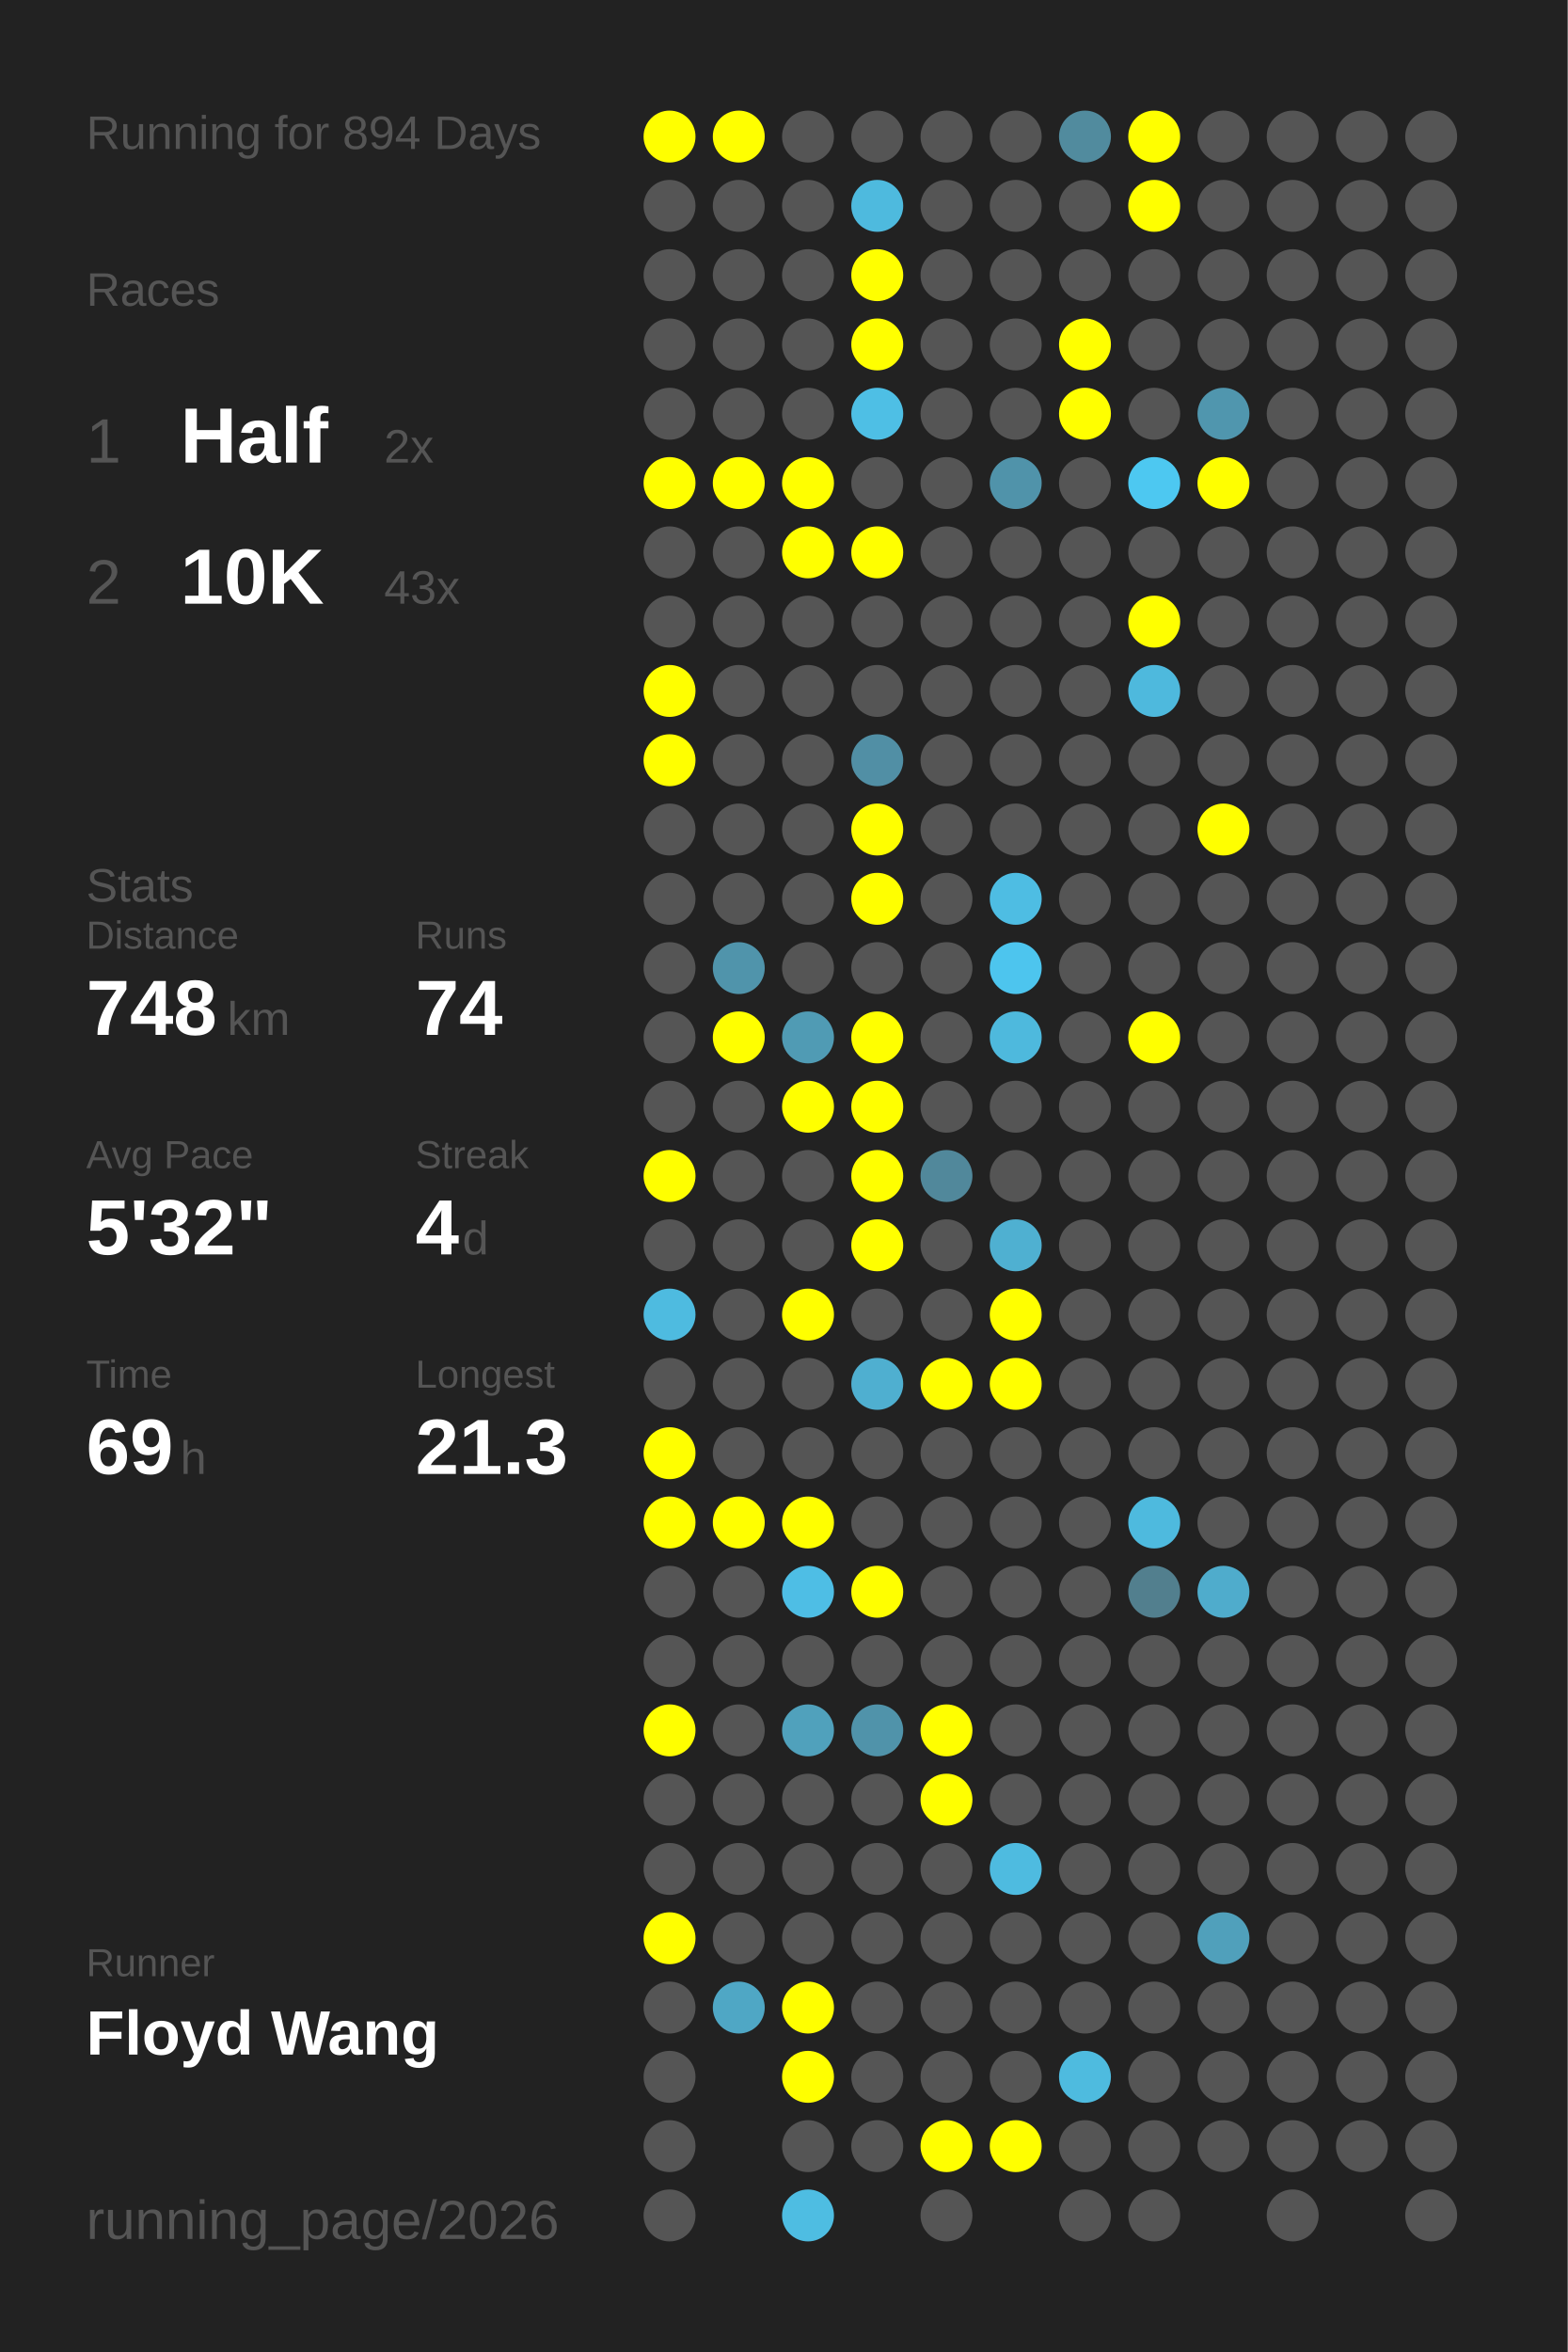
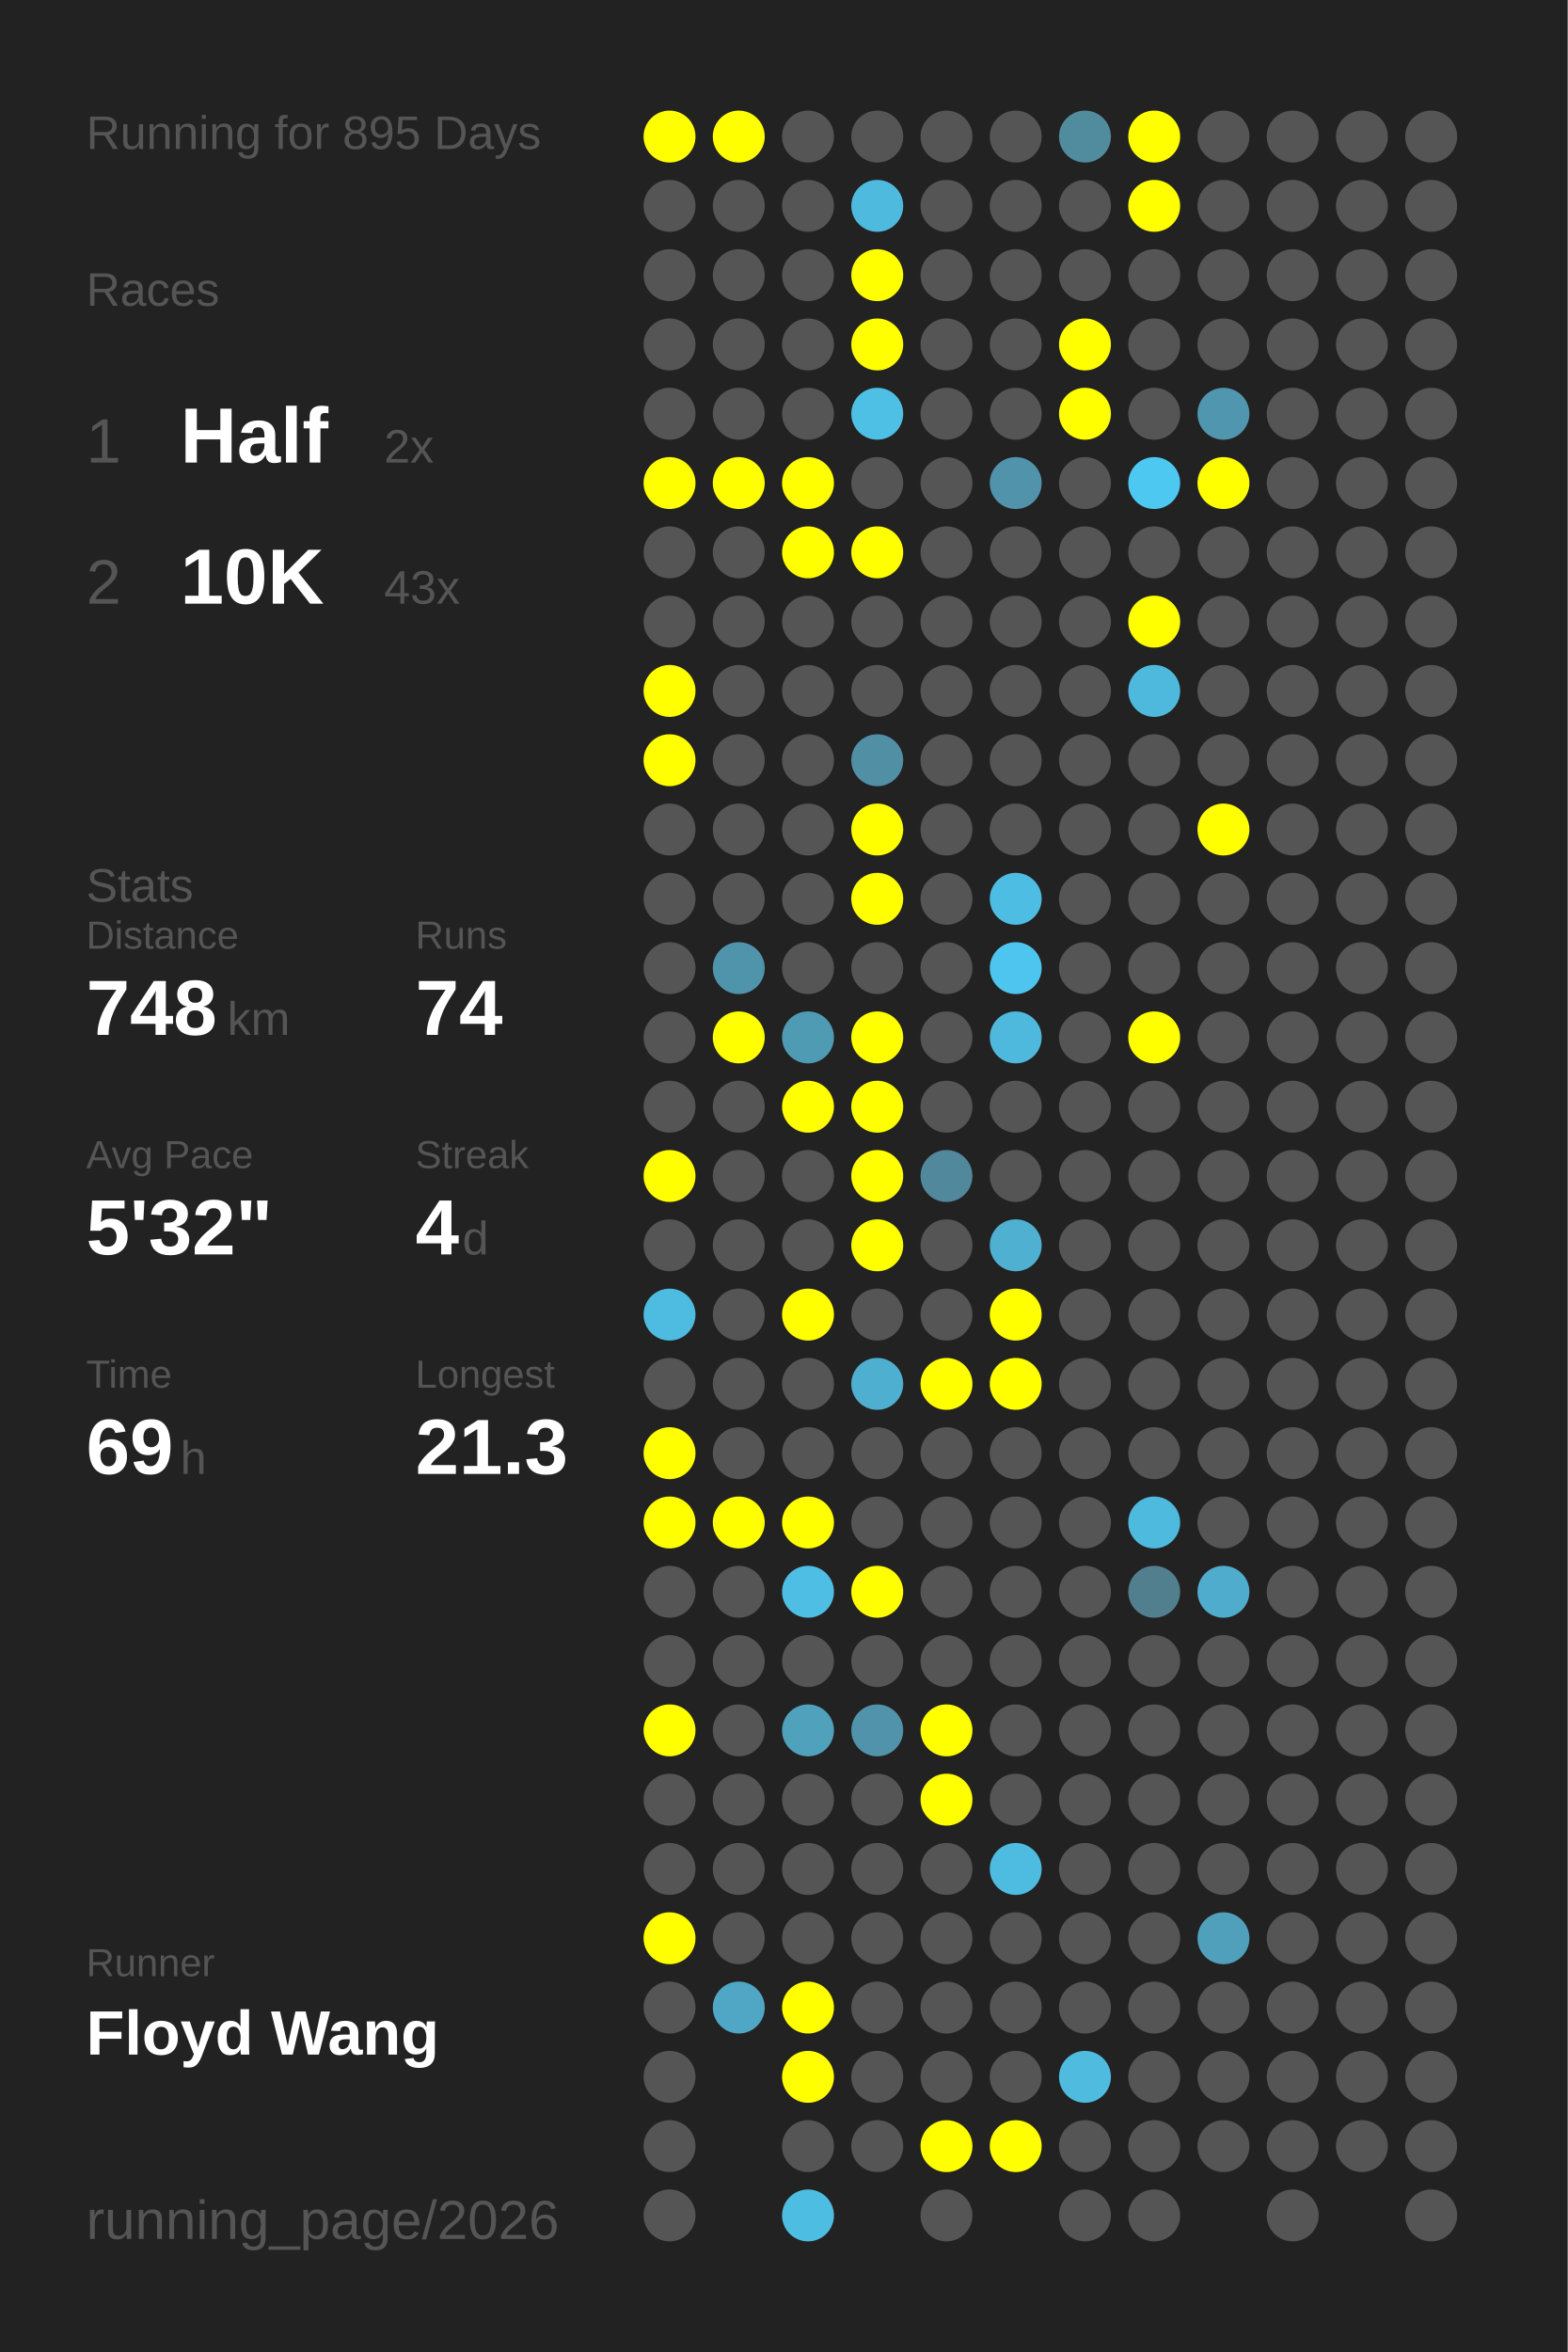
<svg xmlns="http://www.w3.org/2000/svg" baseProfile="full" height="300mm" version="1.1" viewBox="0,0,200,300" width="200mm">
  <defs />
  <rect fill="#222222" height="300" width="200" x="0" y="0" />
-   <text fill="#555555" style="font-size:6px; font-family:Arial;" x="11" y="19">Running for 894 Days</text>
+   <text fill="#555555" style="font-size:6px; font-family:Arial;" x="11" y="19">Running for 895 Days</text>
  <text fill="#555555" style="font-size:6px; font-family:Arial;" x="11" y="39">Races</text>
  <text fill="#555555" style="font-size:8px; font-family:Arial;" x="11" y="59">1</text>
  <text fill="#FFFFFF" style="font-size:10px; font-family:Arial; font-weight:bold;" x="23" y="59">Half</text>
  <text fill="#555555" style="font-size:6px; font-family:Arial;" x="49" y="59">2x</text>
  <text fill="#555555" style="font-size:8px; font-family:Arial;" x="11" y="77">2</text>
  <text fill="#FFFFFF" style="font-size:10px; font-family:Arial; font-weight:bold;" x="23" y="77">10K</text>
  <text fill="#555555" style="font-size:6px; font-family:Arial;" x="49" y="77">43x</text>
  <text fill="#555555" style="font-size:6px; font-family:Arial;" x="11" y="115">Stats</text>
  <text fill="#555555" style="font-size:5px; font-family:Arial;" x="11" y="121">Distance</text>
  <text fill="#FFFFFF" style="font-size:10px; font-family:Arial; font-weight:bold;" x="11" y="132">748</text>
  <text fill="#555555" style="font-size:6px; font-family:Arial;" x="29" y="132">km</text>
  <text fill="#555555" style="font-size:5px; font-family:Arial;" x="53" y="121">Runs</text>
  <text fill="#FFFFFF" style="font-size:10px; font-family:Arial; font-weight:bold;" x="53" y="132">74</text>
  <text fill="#555555" style="font-size:5px; font-family:Arial;" x="11" y="149">Avg Pace</text>
  <text fill="#FFFFFF" style="font-size:10px; font-family:Arial; font-weight:bold;" x="11" y="160">5'32"</text>
  <text fill="#555555" style="font-size:5px; font-family:Arial;" x="53" y="149">Streak</text>
  <text fill="#FFFFFF" style="font-size:10px; font-family:Arial; font-weight:bold;" x="53" y="160">4</text>
  <text fill="#555555" style="font-size:6px; font-family:Arial;" x="59" y="160">d</text>
  <text fill="#555555" style="font-size:5px; font-family:Arial;" x="11" y="177">Time</text>
  <text fill="#FFFFFF" style="font-size:10px; font-family:Arial; font-weight:bold;" x="11" y="188">69</text>
  <text fill="#555555" style="font-size:6px; font-family:Arial;" x="23" y="188">h</text>
  <text fill="#555555" style="font-size:5px; font-family:Arial;" x="53" y="177">Longest</text>
  <text fill="#FFFFFF" style="font-size:10px; font-family:Arial; font-weight:bold;" x="53" y="188">21.3</text>
  <text fill="#555555" style="font-size:5px; font-family:Arial;" x="11" y="252.065">Runner</text>
  <text fill="#FFFFFF" style="font-size:8px; font-family:Arial; font-weight:bold;" x="11" y="262.065">Floyd Wang</text>
  <text fill="#555555" style="font-size:7px; font-family:Arial;" x="11" y="285.581">running_page/2026</text>
  <circle cx="85.417" cy="17.419" fill="#FFFF00" r="3.312" />
  <circle cx="85.417" cy="26.258" fill="#555555" r="3.312" />
  <circle cx="85.417" cy="35.097" fill="#555555" r="3.312" />
  <circle cx="85.417" cy="43.935" fill="#555555" r="3.312" />
  <circle cx="85.417" cy="52.774" fill="#555555" r="3.312" />
  <circle cx="85.417" cy="61.613" fill="#FFFF00" r="3.312" />
  <circle cx="85.417" cy="70.452" fill="#555555" r="3.312" />
  <circle cx="85.417" cy="79.29" fill="#555555" r="3.312" />
  <circle cx="85.417" cy="88.129" fill="#FFFF00" r="3.312" />
  <circle cx="85.417" cy="96.968" fill="#FFFF00" r="3.312" />
  <circle cx="85.417" cy="105.806" fill="#555555" r="3.312" />
  <circle cx="85.417" cy="114.645" fill="#555555" r="3.312" />
  <circle cx="85.417" cy="123.484" fill="#555555" r="3.312" />
  <circle cx="85.417" cy="132.323" fill="#555555" r="3.312" />
  <circle cx="85.417" cy="141.161" fill="#555555" r="3.312" />
  <circle cx="85.417" cy="150" fill="#FFFF00" r="3.312" />
  <circle cx="85.417" cy="158.839" fill="#555555" r="3.312" />
  <circle cx="85.417" cy="167.677" fill="#4ebbe0" r="3.312" />
  <circle cx="85.417" cy="176.516" fill="#555555" r="3.312" />
  <circle cx="85.417" cy="185.355" fill="#FFFF00" r="3.312" />
  <circle cx="85.417" cy="194.194" fill="#FFFF00" r="3.312" />
  <circle cx="85.417" cy="203.032" fill="#555555" r="3.312" />
  <circle cx="85.417" cy="211.871" fill="#555555" r="3.312" />
  <circle cx="85.417" cy="220.71" fill="#FFFF00" r="3.312" />
  <circle cx="85.417" cy="229.548" fill="#555555" r="3.312" />
  <circle cx="85.417" cy="238.387" fill="#555555" r="3.312" />
  <circle cx="85.417" cy="247.226" fill="#FFFF00" r="3.312" />
  <circle cx="85.417" cy="256.065" fill="#555555" r="3.312" />
  <circle cx="85.417" cy="264.903" fill="#555555" r="3.312" />
  <circle cx="85.417" cy="273.742" fill="#555555" r="3.312" />
  <circle cx="85.417" cy="282.581" fill="#555555" r="3.312" />
  <circle cx="94.25" cy="17.419" fill="#FFFF00" r="3.312" />
  <circle cx="94.25" cy="26.258" fill="#555555" r="3.312" />
  <circle cx="94.25" cy="35.097" fill="#555555" r="3.312" />
  <circle cx="94.25" cy="43.935" fill="#555555" r="3.312" />
  <circle cx="94.25" cy="52.774" fill="#555555" r="3.312" />
  <circle cx="94.25" cy="61.613" fill="#FFFF00" r="3.312" />
  <circle cx="94.25" cy="70.452" fill="#555555" r="3.312" />
  <circle cx="94.25" cy="79.29" fill="#555555" r="3.312" />
  <circle cx="94.25" cy="88.129" fill="#555555" r="3.312" />
  <circle cx="94.25" cy="96.968" fill="#555555" r="3.312" />
  <circle cx="94.25" cy="105.806" fill="#555555" r="3.312" />
  <circle cx="94.25" cy="114.645" fill="#555555" r="3.312" />
  <circle cx="94.25" cy="123.484" fill="#5094ab" r="3.312" />
  <circle cx="94.25" cy="132.323" fill="#FFFF00" r="3.312" />
  <circle cx="94.25" cy="141.161" fill="#555555" r="3.312" />
  <circle cx="94.25" cy="150" fill="#555555" r="3.312" />
  <circle cx="94.25" cy="158.839" fill="#555555" r="3.312" />
  <circle cx="94.25" cy="167.677" fill="#555555" r="3.312" />
  <circle cx="94.25" cy="176.516" fill="#555555" r="3.312" />
  <circle cx="94.25" cy="185.355" fill="#555555" r="3.312" />
  <circle cx="94.25" cy="194.194" fill="#FFFF00" r="3.312" />
  <circle cx="94.25" cy="203.032" fill="#555555" r="3.312" />
  <circle cx="94.25" cy="211.871" fill="#555555" r="3.312" />
  <circle cx="94.25" cy="220.71" fill="#555555" r="3.312" />
  <circle cx="94.25" cy="229.548" fill="#555555" r="3.312" />
  <circle cx="94.25" cy="238.387" fill="#555555" r="3.312" />
  <circle cx="94.25" cy="247.226" fill="#555555" r="3.312" />
  <circle cx="94.25" cy="256.065" fill="#4fa7c5" r="3.312" />
  <circle cx="103.083" cy="17.419" fill="#555555" r="3.312" />
  <circle cx="103.083" cy="26.258" fill="#555555" r="3.312" />
  <circle cx="103.083" cy="35.097" fill="#555555" r="3.312" />
  <circle cx="103.083" cy="43.935" fill="#555555" r="3.312" />
  <circle cx="103.083" cy="52.774" fill="#555555" r="3.312" />
  <circle cx="103.083" cy="61.613" fill="#FFFF00" r="3.312" />
  <circle cx="103.083" cy="70.452" fill="#FFFF00" r="3.312" />
  <circle cx="103.083" cy="79.29" fill="#555555" r="3.312" />
  <circle cx="103.083" cy="88.129" fill="#555555" r="3.312" />
  <circle cx="103.083" cy="96.968" fill="#555555" r="3.312" />
  <circle cx="103.083" cy="105.806" fill="#555555" r="3.312" />
  <circle cx="103.083" cy="114.645" fill="#555555" r="3.312" />
  <circle cx="103.083" cy="123.484" fill="#555555" r="3.312" />
  <circle cx="103.083" cy="132.323" fill="#509bb4" r="3.312" />
  <circle cx="103.083" cy="141.161" fill="#FFFF00" r="3.312" />
  <circle cx="103.083" cy="150" fill="#555555" r="3.312" />
  <circle cx="103.083" cy="158.839" fill="#555555" r="3.312" />
  <circle cx="103.083" cy="167.677" fill="#FFFF00" r="3.312" />
  <circle cx="103.083" cy="176.516" fill="#555555" r="3.312" />
  <circle cx="103.083" cy="185.355" fill="#555555" r="3.312" />
  <circle cx="103.083" cy="194.194" fill="#FFFF00" r="3.312" />
  <circle cx="103.083" cy="203.032" fill="#4ebee5" r="3.312" />
  <circle cx="103.083" cy="211.871" fill="#555555" r="3.312" />
  <circle cx="103.083" cy="220.71" fill="#50a1bc" r="3.312" />
  <circle cx="103.083" cy="229.548" fill="#555555" r="3.312" />
  <circle cx="103.083" cy="238.387" fill="#555555" r="3.312" />
  <circle cx="103.083" cy="247.226" fill="#555555" r="3.312" />
  <circle cx="103.083" cy="256.065" fill="#FFFF00" r="3.312" />
  <circle cx="103.083" cy="264.903" fill="#FFFF00" r="3.312" />
  <circle cx="103.083" cy="273.742" fill="#555555" r="3.312" />
  <circle cx="103.083" cy="282.581" fill="#4ebde2" r="3.312" />
  <circle cx="111.917" cy="17.419" fill="#555555" r="3.312" />
  <circle cx="111.917" cy="26.258" fill="#4ebade" r="3.312" />
  <circle cx="111.917" cy="35.097" fill="#FFFF00" r="3.312" />
  <circle cx="111.917" cy="43.935" fill="#FFFF00" r="3.312" />
  <circle cx="111.917" cy="52.774" fill="#4ebfe5" r="3.312" />
  <circle cx="111.917" cy="61.613" fill="#555555" r="3.312" />
  <circle cx="111.917" cy="70.452" fill="#FFFF00" r="3.312" />
  <circle cx="111.917" cy="79.29" fill="#555555" r="3.312" />
  <circle cx="111.917" cy="88.129" fill="#555555" r="3.312" />
  <circle cx="111.917" cy="96.968" fill="#518fa5" r="3.312" />
  <circle cx="111.917" cy="105.806" fill="#FFFF00" r="3.312" />
  <circle cx="111.917" cy="114.645" fill="#FFFF00" r="3.312" />
  <circle cx="111.917" cy="123.484" fill="#555555" r="3.312" />
  <circle cx="111.917" cy="132.323" fill="#FFFF00" r="3.312" />
  <circle cx="111.917" cy="141.161" fill="#FFFF00" r="3.312" />
  <circle cx="111.917" cy="150" fill="#FFFF00" r="3.312" />
  <circle cx="111.917" cy="158.839" fill="#FFFF00" r="3.312" />
  <circle cx="111.917" cy="167.677" fill="#555555" r="3.312" />
  <circle cx="111.917" cy="176.516" fill="#4fafd0" r="3.312" />
  <circle cx="111.917" cy="185.355" fill="#555555" r="3.312" />
  <circle cx="111.917" cy="194.194" fill="#555555" r="3.312" />
  <circle cx="111.917" cy="203.032" fill="#FFFF00" r="3.312" />
  <circle cx="111.917" cy="211.871" fill="#555555" r="3.312" />
  <circle cx="111.917" cy="220.71" fill="#5093aa" r="3.312" />
  <circle cx="111.917" cy="229.548" fill="#555555" r="3.312" />
  <circle cx="111.917" cy="238.387" fill="#555555" r="3.312" />
  <circle cx="111.917" cy="247.226" fill="#555555" r="3.312" />
  <circle cx="111.917" cy="256.065" fill="#555555" r="3.312" />
  <circle cx="111.917" cy="264.903" fill="#555555" r="3.312" />
  <circle cx="111.917" cy="273.742" fill="#555555" r="3.312" />
  <circle cx="120.75" cy="17.419" fill="#555555" r="3.312" />
  <circle cx="120.75" cy="26.258" fill="#555555" r="3.312" />
  <circle cx="120.75" cy="35.097" fill="#555555" r="3.312" />
  <circle cx="120.75" cy="43.935" fill="#555555" r="3.312" />
  <circle cx="120.75" cy="52.774" fill="#555555" r="3.312" />
  <circle cx="120.75" cy="61.613" fill="#555555" r="3.312" />
  <circle cx="120.75" cy="70.452" fill="#555555" r="3.312" />
  <circle cx="120.75" cy="79.29" fill="#555555" r="3.312" />
  <circle cx="120.75" cy="88.129" fill="#555555" r="3.312" />
  <circle cx="120.75" cy="96.968" fill="#555555" r="3.312" />
  <circle cx="120.75" cy="105.806" fill="#555555" r="3.312" />
  <circle cx="120.75" cy="114.645" fill="#555555" r="3.312" />
  <circle cx="120.75" cy="123.484" fill="#555555" r="3.312" />
  <circle cx="120.75" cy="132.323" fill="#555555" r="3.312" />
  <circle cx="120.75" cy="141.161" fill="#555555" r="3.312" />
  <circle cx="120.75" cy="150" fill="#51889b" r="3.312" />
  <circle cx="120.75" cy="158.839" fill="#555555" r="3.312" />
  <circle cx="120.75" cy="167.677" fill="#555555" r="3.312" />
  <circle cx="120.75" cy="176.516" fill="#FFFF00" r="3.312" />
  <circle cx="120.75" cy="185.355" fill="#555555" r="3.312" />
  <circle cx="120.75" cy="194.194" fill="#555555" r="3.312" />
  <circle cx="120.75" cy="203.032" fill="#555555" r="3.312" />
  <circle cx="120.75" cy="211.871" fill="#555555" r="3.312" />
  <circle cx="120.75" cy="220.71" fill="#FFFF00" r="3.312" />
  <circle cx="120.75" cy="229.548" fill="#FFFF00" r="3.312" />
  <circle cx="120.75" cy="238.387" fill="#555555" r="3.312" />
  <circle cx="120.75" cy="247.226" fill="#555555" r="3.312" />
  <circle cx="120.75" cy="256.065" fill="#555555" r="3.312" />
  <circle cx="120.75" cy="264.903" fill="#555555" r="3.312" />
  <circle cx="120.75" cy="273.742" fill="#FFFF00" r="3.312" />
  <circle cx="120.75" cy="282.581" fill="#555555" r="3.312" />
  <circle cx="129.583" cy="17.419" fill="#555555" r="3.312" />
  <circle cx="129.583" cy="26.258" fill="#555555" r="3.312" />
  <circle cx="129.583" cy="35.097" fill="#555555" r="3.312" />
  <circle cx="129.583" cy="43.935" fill="#555555" r="3.312" />
  <circle cx="129.583" cy="52.774" fill="#555555" r="3.312" />
  <circle cx="129.583" cy="61.613" fill="#5093aa" r="3.312" />
  <circle cx="129.583" cy="70.452" fill="#555555" r="3.312" />
  <circle cx="129.583" cy="79.29" fill="#555555" r="3.312" />
  <circle cx="129.583" cy="88.129" fill="#555555" r="3.312" />
  <circle cx="129.583" cy="96.968" fill="#555555" r="3.312" />
  <circle cx="129.583" cy="105.806" fill="#555555" r="3.312" />
  <circle cx="129.583" cy="114.645" fill="#4ebde3" r="3.312" />
  <circle cx="129.583" cy="123.484" fill="#4dc5ee" r="3.312" />
  <circle cx="129.583" cy="132.323" fill="#4eb9dd" r="3.312" />
  <circle cx="129.583" cy="141.161" fill="#555555" r="3.312" />
  <circle cx="129.583" cy="150" fill="#555555" r="3.312" />
  <circle cx="129.583" cy="158.839" fill="#4fb0d1" r="3.312" />
  <circle cx="129.583" cy="167.677" fill="#FFFF00" r="3.312" />
  <circle cx="129.583" cy="176.516" fill="#FFFF00" r="3.312" />
  <circle cx="129.583" cy="185.355" fill="#555555" r="3.312" />
  <circle cx="129.583" cy="194.194" fill="#555555" r="3.312" />
  <circle cx="129.583" cy="203.032" fill="#555555" r="3.312" />
  <circle cx="129.583" cy="211.871" fill="#555555" r="3.312" />
  <circle cx="129.583" cy="220.71" fill="#555555" r="3.312" />
  <circle cx="129.583" cy="229.548" fill="#555555" r="3.312" />
  <circle cx="129.583" cy="238.387" fill="#4ebbe0" r="3.312" />
  <circle cx="129.583" cy="247.226" fill="#555555" r="3.312" />
  <circle cx="129.583" cy="256.065" fill="#555555" r="3.312" />
  <circle cx="129.583" cy="264.903" fill="#555555" r="3.312" />
  <circle cx="129.583" cy="273.742" fill="#FFFF00" r="3.312" />
  <circle cx="138.417" cy="17.419" fill="#518b9e" r="3.312" />
  <circle cx="138.417" cy="26.258" fill="#555555" r="3.312" />
  <circle cx="138.417" cy="35.097" fill="#555555" r="3.312" />
  <circle cx="138.417" cy="43.935" fill="#FFFF00" r="3.312" />
  <circle cx="138.417" cy="52.774" fill="#FFFF00" r="3.312" />
  <circle cx="138.417" cy="61.613" fill="#555555" r="3.312" />
  <circle cx="138.417" cy="70.452" fill="#555555" r="3.312" />
  <circle cx="138.417" cy="79.29" fill="#555555" r="3.312" />
  <circle cx="138.417" cy="88.129" fill="#555555" r="3.312" />
  <circle cx="138.417" cy="96.968" fill="#555555" r="3.312" />
  <circle cx="138.417" cy="105.806" fill="#555555" r="3.312" />
  <circle cx="138.417" cy="114.645" fill="#555555" r="3.312" />
  <circle cx="138.417" cy="123.484" fill="#555555" r="3.312" />
  <circle cx="138.417" cy="132.323" fill="#555555" r="3.312" />
  <circle cx="138.417" cy="141.161" fill="#555555" r="3.312" />
  <circle cx="138.417" cy="150" fill="#555555" r="3.312" />
  <circle cx="138.417" cy="158.839" fill="#555555" r="3.312" />
  <circle cx="138.417" cy="167.677" fill="#555555" r="3.312" />
  <circle cx="138.417" cy="176.516" fill="#555555" r="3.312" />
  <circle cx="138.417" cy="185.355" fill="#555555" r="3.312" />
  <circle cx="138.417" cy="194.194" fill="#555555" r="3.312" />
  <circle cx="138.417" cy="203.032" fill="#555555" r="3.312" />
  <circle cx="138.417" cy="211.871" fill="#555555" r="3.312" />
  <circle cx="138.417" cy="220.71" fill="#555555" r="3.312" />
  <circle cx="138.417" cy="229.548" fill="#555555" r="3.312" />
  <circle cx="138.417" cy="238.387" fill="#555555" r="3.312" />
  <circle cx="138.417" cy="247.226" fill="#555555" r="3.312" />
  <circle cx="138.417" cy="256.065" fill="#555555" r="3.312" />
  <circle cx="138.417" cy="264.903" fill="#4ebbdf" r="3.312" />
  <circle cx="138.417" cy="273.742" fill="#555555" r="3.312" />
  <circle cx="138.417" cy="282.581" fill="#555555" r="3.312" />
  <circle cx="147.25" cy="17.419" fill="#FFFF00" r="3.312" />
  <circle cx="147.25" cy="26.258" fill="#FFFF00" r="3.312" />
  <circle cx="147.25" cy="35.097" fill="#555555" r="3.312" />
  <circle cx="147.25" cy="43.935" fill="#555555" r="3.312" />
  <circle cx="147.25" cy="52.774" fill="#555555" r="3.312" />
  <circle cx="147.25" cy="61.613" fill="#4dc8f1" r="3.312" />
  <circle cx="147.25" cy="70.452" fill="#555555" r="3.312" />
  <circle cx="147.25" cy="79.29" fill="#FFFF00" r="3.312" />
  <circle cx="147.25" cy="88.129" fill="#4eb9dd" r="3.312" />
  <circle cx="147.25" cy="96.968" fill="#555555" r="3.312" />
  <circle cx="147.25" cy="105.806" fill="#555555" r="3.312" />
  <circle cx="147.25" cy="114.645" fill="#555555" r="3.312" />
  <circle cx="147.25" cy="123.484" fill="#555555" r="3.312" />
  <circle cx="147.25" cy="132.323" fill="#FFFF00" r="3.312" />
  <circle cx="147.25" cy="141.161" fill="#555555" r="3.312" />
  <circle cx="147.25" cy="150" fill="#555555" r="3.312" />
  <circle cx="147.25" cy="158.839" fill="#555555" r="3.312" />
  <circle cx="147.25" cy="167.677" fill="#555555" r="3.312" />
  <circle cx="147.25" cy="176.516" fill="#555555" r="3.312" />
  <circle cx="147.25" cy="185.355" fill="#555555" r="3.312" />
  <circle cx="147.25" cy="194.194" fill="#4ebade" r="3.312" />
  <circle cx="147.25" cy="203.032" fill="#527f8e" r="3.312" />
  <circle cx="147.25" cy="211.871" fill="#555555" r="3.312" />
  <circle cx="147.25" cy="220.71" fill="#555555" r="3.312" />
  <circle cx="147.25" cy="229.548" fill="#555555" r="3.312" />
  <circle cx="147.25" cy="238.387" fill="#555555" r="3.312" />
  <circle cx="147.25" cy="247.226" fill="#555555" r="3.312" />
  <circle cx="147.25" cy="256.065" fill="#555555" r="3.312" />
  <circle cx="147.25" cy="264.903" fill="#555555" r="3.312" />
  <circle cx="147.25" cy="273.742" fill="#555555" r="3.312" />
  <circle cx="147.25" cy="282.581" fill="#555555" r="3.312" />
  <circle cx="156.083" cy="17.419" fill="#555555" r="3.312" />
  <circle cx="156.083" cy="26.258" fill="#555555" r="3.312" />
  <circle cx="156.083" cy="35.097" fill="#555555" r="3.312" />
  <circle cx="156.083" cy="43.935" fill="#555555" r="3.312" />
  <circle cx="156.083" cy="52.774" fill="#5096ae" r="3.312" />
  <circle cx="156.083" cy="61.613" fill="#FFFF00" r="3.312" />
  <circle cx="156.083" cy="70.452" fill="#555555" r="3.312" />
  <circle cx="156.083" cy="79.29" fill="#555555" r="3.312" />
  <circle cx="156.083" cy="88.129" fill="#555555" r="3.312" />
  <circle cx="156.083" cy="96.968" fill="#555555" r="3.312" />
  <circle cx="156.083" cy="105.806" fill="#FFFF00" r="3.312" />
  <circle cx="156.083" cy="114.645" fill="#555555" r="3.312" />
  <circle cx="156.083" cy="123.484" fill="#555555" r="3.312" />
  <circle cx="156.083" cy="132.323" fill="#555555" r="3.312" />
  <circle cx="156.083" cy="141.161" fill="#555555" r="3.312" />
  <circle cx="156.083" cy="150" fill="#555555" r="3.312" />
  <circle cx="156.083" cy="158.839" fill="#555555" r="3.312" />
  <circle cx="156.083" cy="167.677" fill="#555555" r="3.312" />
  <circle cx="156.083" cy="176.516" fill="#555555" r="3.312" />
  <circle cx="156.083" cy="185.355" fill="#555555" r="3.312" />
  <circle cx="156.083" cy="194.194" fill="#555555" r="3.312" />
  <circle cx="156.083" cy="203.032" fill="#4faccc" r="3.312" />
  <circle cx="156.083" cy="211.871" fill="#555555" r="3.312" />
  <circle cx="156.083" cy="220.71" fill="#555555" r="3.312" />
  <circle cx="156.083" cy="229.548" fill="#555555" r="3.312" />
  <circle cx="156.083" cy="238.387" fill="#555555" r="3.312" />
  <circle cx="156.083" cy="247.226" fill="#50a0bb" r="3.312" />
  <circle cx="156.083" cy="256.065" fill="#555555" r="3.312" />
  <circle cx="156.083" cy="264.903" fill="#555555" r="3.312" />
  <circle cx="156.083" cy="273.742" fill="#555555" r="3.312" />
  <circle cx="164.917" cy="17.419" fill="#555555" r="3.312" />
  <circle cx="164.917" cy="26.258" fill="#555555" r="3.312" />
  <circle cx="164.917" cy="35.097" fill="#555555" r="3.312" />
  <circle cx="164.917" cy="43.935" fill="#555555" r="3.312" />
  <circle cx="164.917" cy="52.774" fill="#555555" r="3.312" />
  <circle cx="164.917" cy="61.613" fill="#555555" r="3.312" />
  <circle cx="164.917" cy="70.452" fill="#555555" r="3.312" />
  <circle cx="164.917" cy="79.29" fill="#555555" r="3.312" />
  <circle cx="164.917" cy="88.129" fill="#555555" r="3.312" />
  <circle cx="164.917" cy="96.968" fill="#555555" r="3.312" />
  <circle cx="164.917" cy="105.806" fill="#555555" r="3.312" />
  <circle cx="164.917" cy="114.645" fill="#555555" r="3.312" />
  <circle cx="164.917" cy="123.484" fill="#555555" r="3.312" />
  <circle cx="164.917" cy="132.323" fill="#555555" r="3.312" />
  <circle cx="164.917" cy="141.161" fill="#555555" r="3.312" />
  <circle cx="164.917" cy="150" fill="#555555" r="3.312" />
  <circle cx="164.917" cy="158.839" fill="#555555" r="3.312" />
  <circle cx="164.917" cy="167.677" fill="#555555" r="3.312" />
  <circle cx="164.917" cy="176.516" fill="#555555" r="3.312" />
  <circle cx="164.917" cy="185.355" fill="#555555" r="3.312" />
  <circle cx="164.917" cy="194.194" fill="#555555" r="3.312" />
  <circle cx="164.917" cy="203.032" fill="#555555" r="3.312" />
  <circle cx="164.917" cy="211.871" fill="#555555" r="3.312" />
  <circle cx="164.917" cy="220.71" fill="#555555" r="3.312" />
  <circle cx="164.917" cy="229.548" fill="#555555" r="3.312" />
  <circle cx="164.917" cy="238.387" fill="#555555" r="3.312" />
  <circle cx="164.917" cy="247.226" fill="#555555" r="3.312" />
  <circle cx="164.917" cy="256.065" fill="#555555" r="3.312" />
  <circle cx="164.917" cy="264.903" fill="#555555" r="3.312" />
  <circle cx="164.917" cy="273.742" fill="#555555" r="3.312" />
  <circle cx="164.917" cy="282.581" fill="#555555" r="3.312" />
  <circle cx="173.75" cy="17.419" fill="#555555" r="3.312" />
  <circle cx="173.75" cy="26.258" fill="#555555" r="3.312" />
  <circle cx="173.75" cy="35.097" fill="#555555" r="3.312" />
  <circle cx="173.75" cy="43.935" fill="#555555" r="3.312" />
  <circle cx="173.75" cy="52.774" fill="#555555" r="3.312" />
  <circle cx="173.75" cy="61.613" fill="#555555" r="3.312" />
  <circle cx="173.75" cy="70.452" fill="#555555" r="3.312" />
  <circle cx="173.75" cy="79.29" fill="#555555" r="3.312" />
  <circle cx="173.75" cy="88.129" fill="#555555" r="3.312" />
  <circle cx="173.75" cy="96.968" fill="#555555" r="3.312" />
  <circle cx="173.75" cy="105.806" fill="#555555" r="3.312" />
  <circle cx="173.75" cy="114.645" fill="#555555" r="3.312" />
  <circle cx="173.75" cy="123.484" fill="#555555" r="3.312" />
  <circle cx="173.75" cy="132.323" fill="#555555" r="3.312" />
  <circle cx="173.75" cy="141.161" fill="#555555" r="3.312" />
  <circle cx="173.75" cy="150" fill="#555555" r="3.312" />
  <circle cx="173.75" cy="158.839" fill="#555555" r="3.312" />
  <circle cx="173.75" cy="167.677" fill="#555555" r="3.312" />
  <circle cx="173.75" cy="176.516" fill="#555555" r="3.312" />
  <circle cx="173.75" cy="185.355" fill="#555555" r="3.312" />
  <circle cx="173.75" cy="194.194" fill="#555555" r="3.312" />
  <circle cx="173.75" cy="203.032" fill="#555555" r="3.312" />
  <circle cx="173.75" cy="211.871" fill="#555555" r="3.312" />
  <circle cx="173.75" cy="220.71" fill="#555555" r="3.312" />
  <circle cx="173.75" cy="229.548" fill="#555555" r="3.312" />
  <circle cx="173.75" cy="238.387" fill="#555555" r="3.312" />
  <circle cx="173.75" cy="247.226" fill="#555555" r="3.312" />
  <circle cx="173.75" cy="256.065" fill="#555555" r="3.312" />
  <circle cx="173.75" cy="264.903" fill="#555555" r="3.312" />
  <circle cx="173.75" cy="273.742" fill="#555555" r="3.312" />
  <circle cx="182.583" cy="17.419" fill="#555555" r="3.312" />
  <circle cx="182.583" cy="26.258" fill="#555555" r="3.312" />
  <circle cx="182.583" cy="35.097" fill="#555555" r="3.312" />
  <circle cx="182.583" cy="43.935" fill="#555555" r="3.312" />
  <circle cx="182.583" cy="52.774" fill="#555555" r="3.312" />
  <circle cx="182.583" cy="61.613" fill="#555555" r="3.312" />
  <circle cx="182.583" cy="70.452" fill="#555555" r="3.312" />
  <circle cx="182.583" cy="79.29" fill="#555555" r="3.312" />
  <circle cx="182.583" cy="88.129" fill="#555555" r="3.312" />
  <circle cx="182.583" cy="96.968" fill="#555555" r="3.312" />
  <circle cx="182.583" cy="105.806" fill="#555555" r="3.312" />
  <circle cx="182.583" cy="114.645" fill="#555555" r="3.312" />
  <circle cx="182.583" cy="123.484" fill="#555555" r="3.312" />
  <circle cx="182.583" cy="132.323" fill="#555555" r="3.312" />
  <circle cx="182.583" cy="141.161" fill="#555555" r="3.312" />
  <circle cx="182.583" cy="150" fill="#555555" r="3.312" />
  <circle cx="182.583" cy="158.839" fill="#555555" r="3.312" />
  <circle cx="182.583" cy="167.677" fill="#555555" r="3.312" />
  <circle cx="182.583" cy="176.516" fill="#555555" r="3.312" />
  <circle cx="182.583" cy="185.355" fill="#555555" r="3.312" />
  <circle cx="182.583" cy="194.194" fill="#555555" r="3.312" />
  <circle cx="182.583" cy="203.032" fill="#555555" r="3.312" />
  <circle cx="182.583" cy="211.871" fill="#555555" r="3.312" />
  <circle cx="182.583" cy="220.71" fill="#555555" r="3.312" />
  <circle cx="182.583" cy="229.548" fill="#555555" r="3.312" />
  <circle cx="182.583" cy="238.387" fill="#555555" r="3.312" />
  <circle cx="182.583" cy="247.226" fill="#555555" r="3.312" />
  <circle cx="182.583" cy="256.065" fill="#555555" r="3.312" />
  <circle cx="182.583" cy="264.903" fill="#555555" r="3.312" />
  <circle cx="182.583" cy="273.742" fill="#555555" r="3.312" />
  <circle cx="182.583" cy="282.581" fill="#555555" r="3.312" />
</svg>
